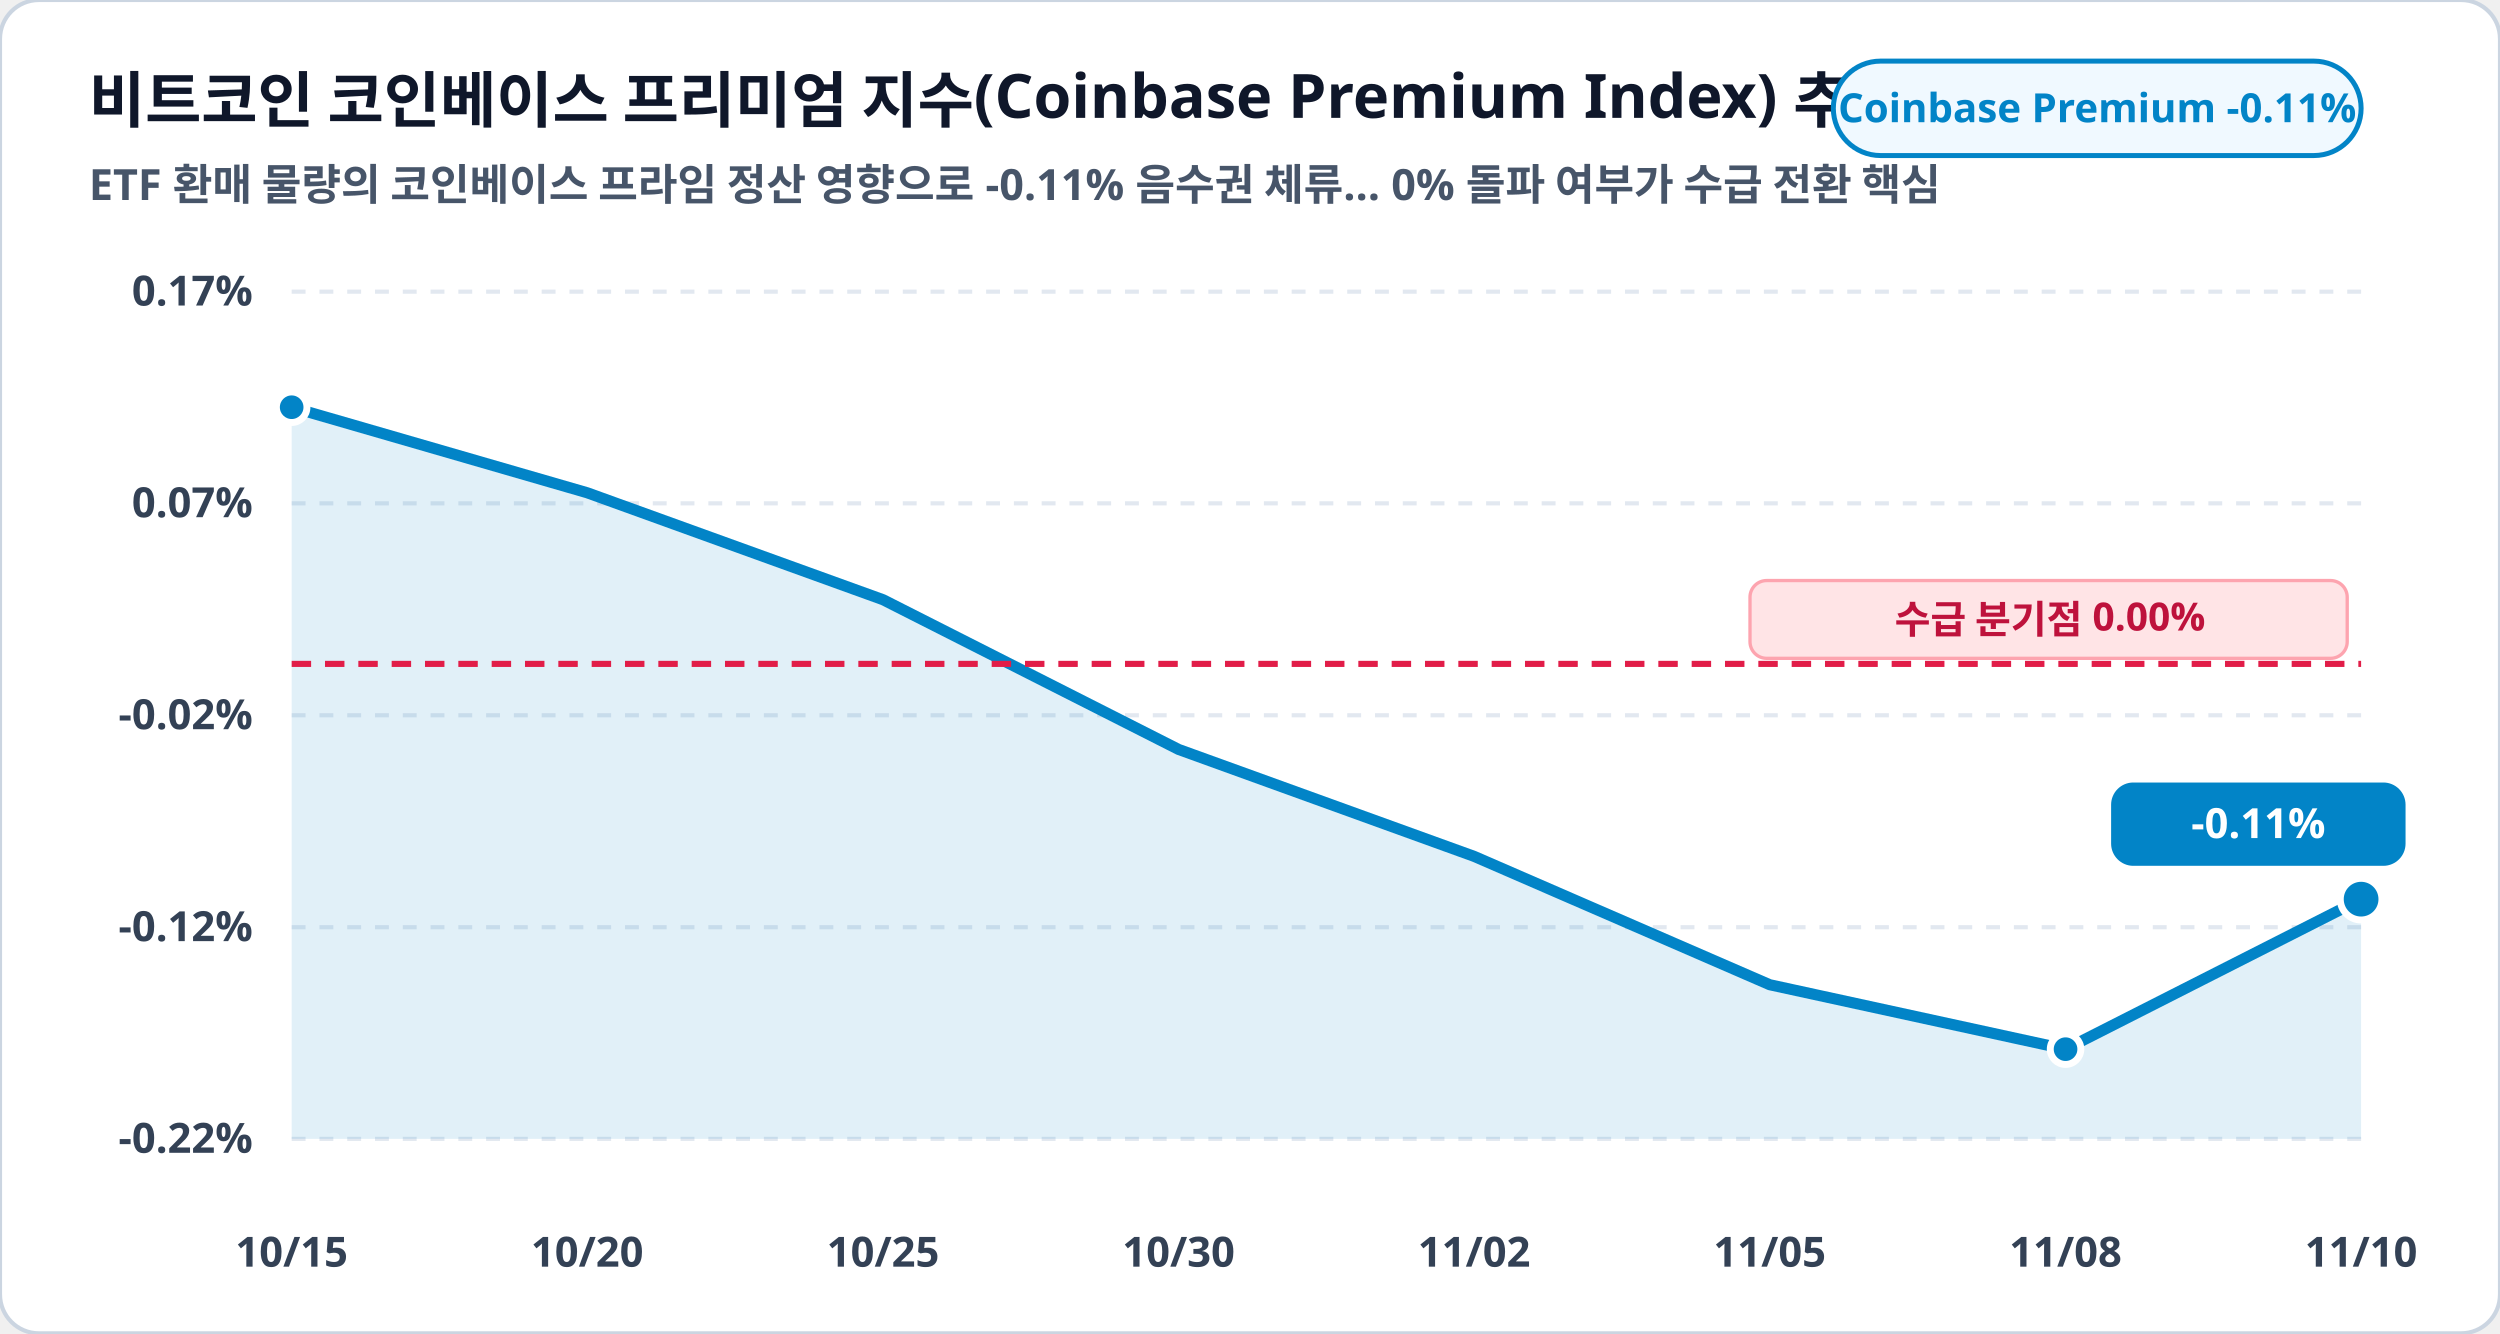
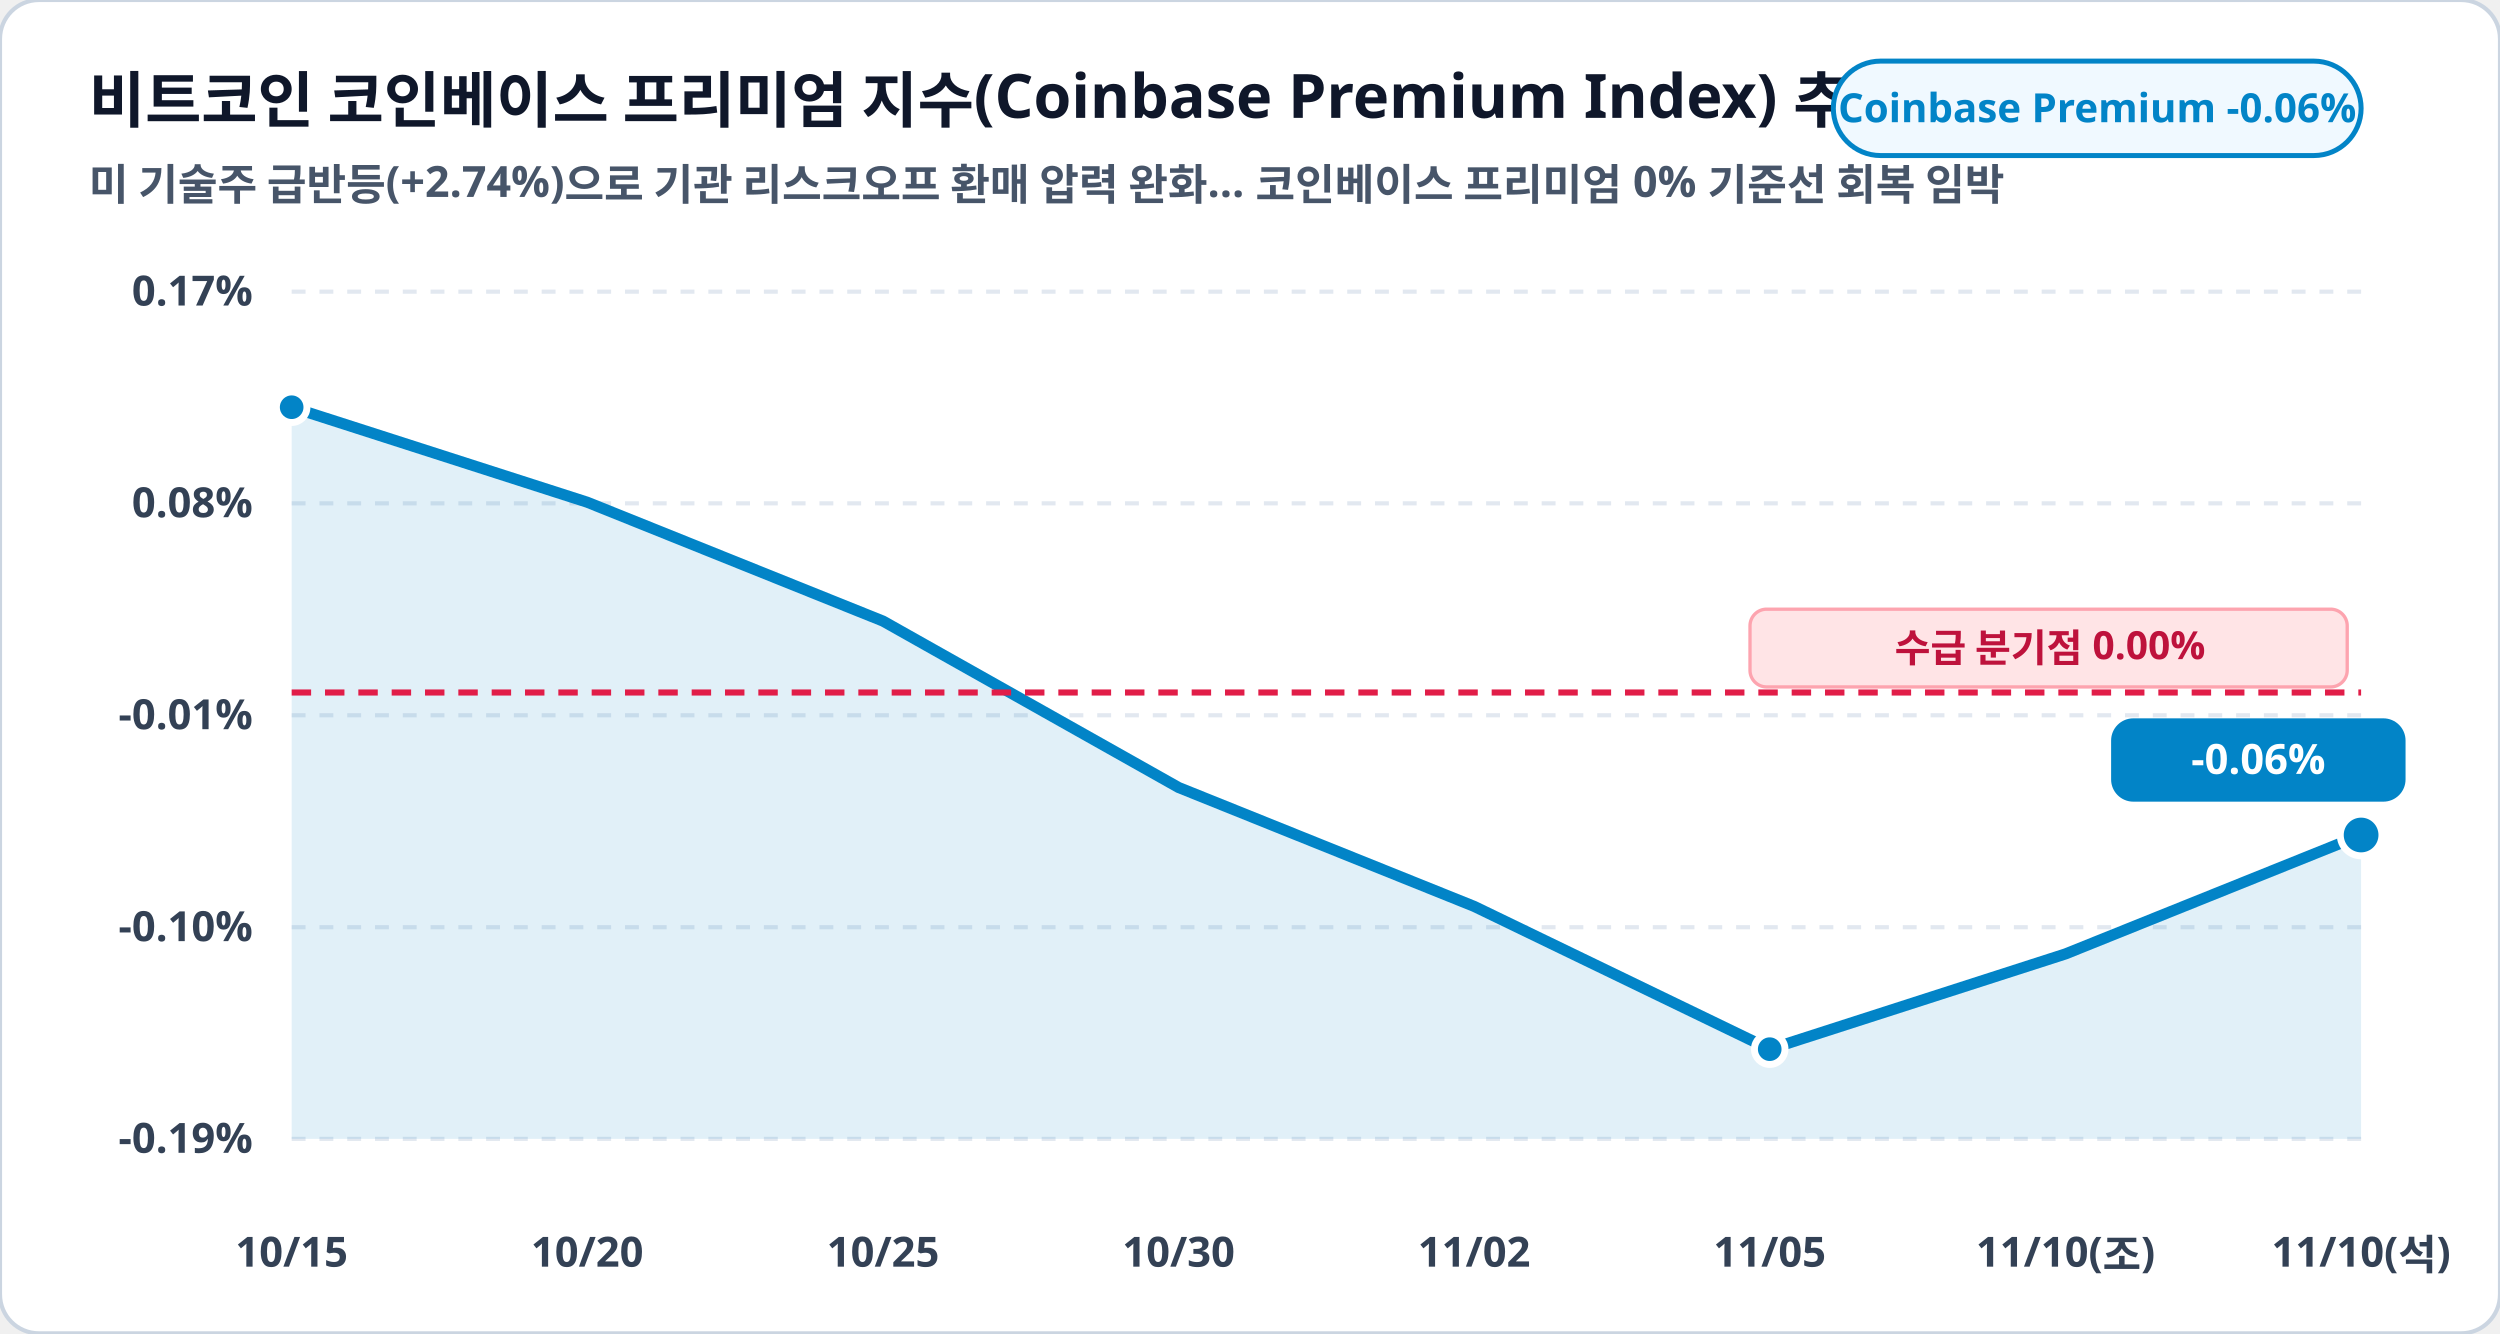
<svg xmlns="http://www.w3.org/2000/svg" viewBox="0 0 900 480" width="100%" height="100%">
  <rect width="900" height="480" rx="14" fill="#ffffff" stroke="#cbd5e1" stroke-width="1.5" />
  <text x="32" y="44" fill="#0f172a" font-family="Pretendard, sans-serif" font-size="22" font-weight="900">비트코인 코인베이스 프리미엄 지수(Coinbase Premium Index) 추이 (%)</text>
-   <text x="32" y="72" fill="#475569" font-family="Pretendard, sans-serif" font-size="15.5" font-weight="600">ETF 환매 물량의 코인베이스 프라임 정산 영향으로 -0.11% 음수권 체류… 0% 돌파 여부가 수급 전환 핵심</text>
+   <text x="32" y="72" fill="#475569" font-family="Pretendard, sans-serif" font-size="15.5" font-weight="600">미 기술주 급반등(+2.74%)으로 기관 리스크오프 환매 압력 완화… 코인베이스 프리미엄 0% 기준선 회복 임박</text>
  <rect x="660" y="22" width="190" height="34" rx="17" fill="#f0f9ff" stroke="#0284c7" stroke-width="1.8" />
-   <text x="755" y="44" fill="#0284c7" font-family="Pretendard, sans-serif" font-size="14.5" font-weight="800" text-anchor="middle">Coinbase Premium -0.11%</text>
+   <text x="755" y="44" fill="#0284c7" font-family="Pretendard, sans-serif" font-size="14.5" font-weight="800" text-anchor="middle">Coinbase Premium -0.06%</text>
  <line x1="105" y1="105.0" x2="850" y2="105.0" stroke="#e2e8f0" stroke-width="1.5" stroke-dasharray="5,5" />
  <text x="91" y="110.0" fill="#334155" font-family="Pretendard, sans-serif" font-size="15" font-weight="700" text-anchor="end">0.17%</text>
  <line x1="105" y1="181.2" x2="850" y2="181.2" stroke="#e2e8f0" stroke-width="1.5" stroke-dasharray="5,5" />
-   <text x="91" y="186.2" fill="#334155" font-family="Pretendard, sans-serif" font-size="15" font-weight="700" text-anchor="end">0.07%</text>
+   <text x="91" y="186.2" fill="#334155" font-family="Pretendard, sans-serif" font-size="15" font-weight="700" text-anchor="end">0.08%</text>
  <line x1="105" y1="257.5" x2="850" y2="257.5" stroke="#e2e8f0" stroke-width="1.5" stroke-dasharray="5,5" />
-   <text x="91" y="262.5" fill="#334155" font-family="Pretendard, sans-serif" font-size="15" font-weight="700" text-anchor="end">-0.02%</text>
+   <text x="91" y="262.5" fill="#334155" font-family="Pretendard, sans-serif" font-size="15" font-weight="700" text-anchor="end">-0.01%</text>
  <line x1="105" y1="333.8" x2="850" y2="333.8" stroke="#e2e8f0" stroke-width="1.5" stroke-dasharray="5,5" />
-   <text x="91" y="338.8" fill="#334155" font-family="Pretendard, sans-serif" font-size="15" font-weight="700" text-anchor="end">-0.12%</text>
+   <text x="91" y="338.8" fill="#334155" font-family="Pretendard, sans-serif" font-size="15" font-weight="700" text-anchor="end">-0.10%</text>
  <line x1="105" y1="410.0" x2="850" y2="410.0" stroke="#e2e8f0" stroke-width="1.5" stroke-dasharray="5,5" />
-   <text x="91" y="415.0" fill="#334155" font-family="Pretendard, sans-serif" font-size="15" font-weight="700" text-anchor="end">-0.22%</text>
-   <polygon points="105.0,410.0 105.0,146.6 211.4,177.4 317.9,215.9 424.3,269.8 530.7,308.3 637.1,354.5 743.6,377.7 850.0,323.7 850.0,410.0" fill="#0284c7" fill-opacity="0.12" />
-   <polyline fill="none" stroke="#0284c7" stroke-width="4" stroke-linecap="round" stroke-linejoin="round" points="105.0,146.6 211.4,177.4 317.9,215.9 424.3,269.8 530.7,308.3 637.1,354.5 743.6,377.7 850.0,323.7" />
-   <line x1="105" y1="239.0" x2="850" y2="239.0" stroke="#e11d48" stroke-width="2.2" stroke-dasharray="7,5" />
-   <rect x="630" y="209.0" width="215" height="28" rx="6" fill="#ffe4e6" stroke="#fda4af" stroke-width="1.2" />
-   <text x="738" y="228.0" fill="#be123c" font-family="Pretendard, sans-serif" font-size="14" font-weight="800" text-anchor="middle">수급 분기점 0.00%</text>
+   <text x="91" y="415.0" fill="#334155" font-family="Pretendard, sans-serif" font-size="15" font-weight="700" text-anchor="end">-0.19%</text>
+   <polygon points="105.0,410.0 105.0,146.6 211.4,180.8 317.9,223.6 424.3,283.5 530.7,326.3 637.1,377.7 743.6,343.4 850.0,300.6 850.0,410.0" fill="#0284c7" fill-opacity="0.12" />
+   <polyline fill="none" stroke="#0284c7" stroke-width="4" stroke-linecap="round" stroke-linejoin="round" points="105.0,146.6 211.4,180.8 317.9,223.6 424.3,283.5 530.7,326.3 637.1,377.7 743.6,343.4 850.0,300.6" />
+   <line x1="105" y1="249.3" x2="850" y2="249.3" stroke="#e11d48" stroke-width="2.2" stroke-dasharray="7,5" />
+   <rect x="630" y="219.3" width="215" height="28" rx="6" fill="#ffe4e6" stroke="#fda4af" stroke-width="1.2" />
+   <text x="738" y="238.3" fill="#be123c" font-family="Pretendard, sans-serif" font-size="14" font-weight="800" text-anchor="middle">수급 분기점 0.00%</text>
  <circle cx="105.0" cy="146.6" r="5.5" fill="#0284c7" stroke="#ffffff" stroke-width="2.5" />
-   <circle cx="743.6" cy="377.7" r="5.5" fill="#0284c7" stroke="#ffffff" stroke-width="2.5" />
-   <circle cx="850.0" cy="323.7" r="7.5" fill="#0284c7" stroke="#ffffff" stroke-width="2.5" />
-   <rect x="760.0" y="281.7" width="106" height="30" rx="8" fill="#0284c7" />
-   <text x="813.0" y="301.7" fill="#ffffff" font-family="Pretendard, sans-serif" font-size="15" font-weight="800" text-anchor="middle">-0.11%</text>
+   <circle cx="637.1" cy="377.7" r="5.5" fill="#0284c7" stroke="#ffffff" stroke-width="2.5" />
+   <circle cx="850.0" cy="300.6" r="7.5" fill="#0284c7" stroke="#ffffff" stroke-width="2.5" />
+   <rect x="760.0" y="258.6" width="106" height="30" rx="8" fill="#0284c7" />
+   <text x="813.0" y="278.6" fill="#ffffff" font-family="Pretendard, sans-serif" font-size="15" font-weight="800" text-anchor="middle">-0.06%</text>
  <text x="105.0" y="456" fill="#334155" font-family="Pretendard, sans-serif" font-size="15" font-weight="700" text-anchor="middle">10/15</text>
  <text x="211.4" y="456" fill="#334155" font-family="Pretendard, sans-serif" font-size="15" font-weight="700" text-anchor="middle">10/20</text>
  <text x="317.9" y="456" fill="#334155" font-family="Pretendard, sans-serif" font-size="15" font-weight="700" text-anchor="middle">10/25</text>
  <text x="424.3" y="456" fill="#334155" font-family="Pretendard, sans-serif" font-size="15" font-weight="700" text-anchor="middle">10/30</text>
  <text x="530.7" y="456" fill="#334155" font-family="Pretendard, sans-serif" font-size="15" font-weight="700" text-anchor="middle">11/02</text>
  <text x="637.1" y="456" fill="#334155" font-family="Pretendard, sans-serif" font-size="15" font-weight="700" text-anchor="middle">11/05</text>
-   <text x="743.6" y="456" fill="#334155" font-family="Pretendard, sans-serif" font-size="15" font-weight="700" text-anchor="middle">11/08</text>
-   <text x="850.0" y="456" fill="#334155" font-family="Pretendard, sans-serif" font-size="15" font-weight="700" text-anchor="middle">11/10</text>
+   <text x="743.6" y="456" fill="#334155" font-family="Pretendard, sans-serif" font-size="15" font-weight="700" text-anchor="middle">11/10(조)</text>
+   <text x="850.0" y="456" fill="#334155" font-family="Pretendard, sans-serif" font-size="15" font-weight="700" text-anchor="middle">11/10(석)</text>
</svg>
